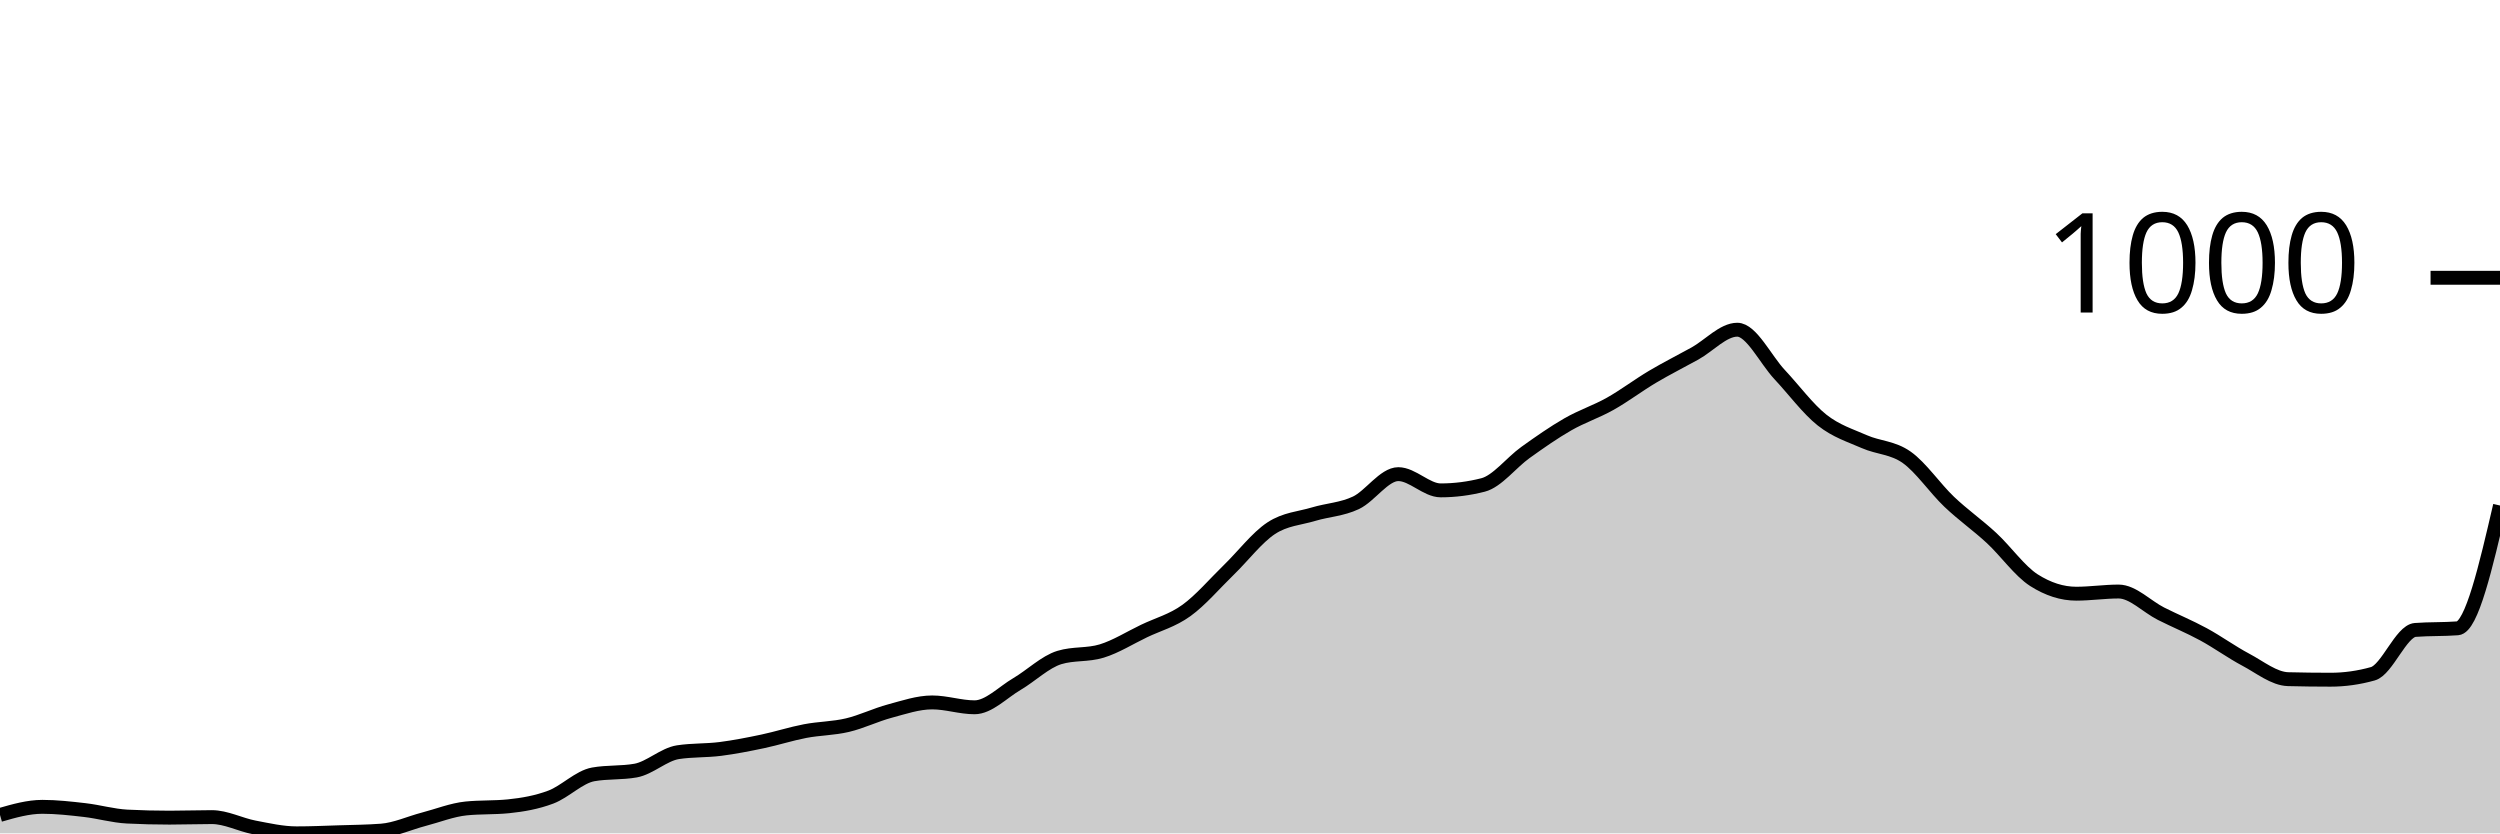
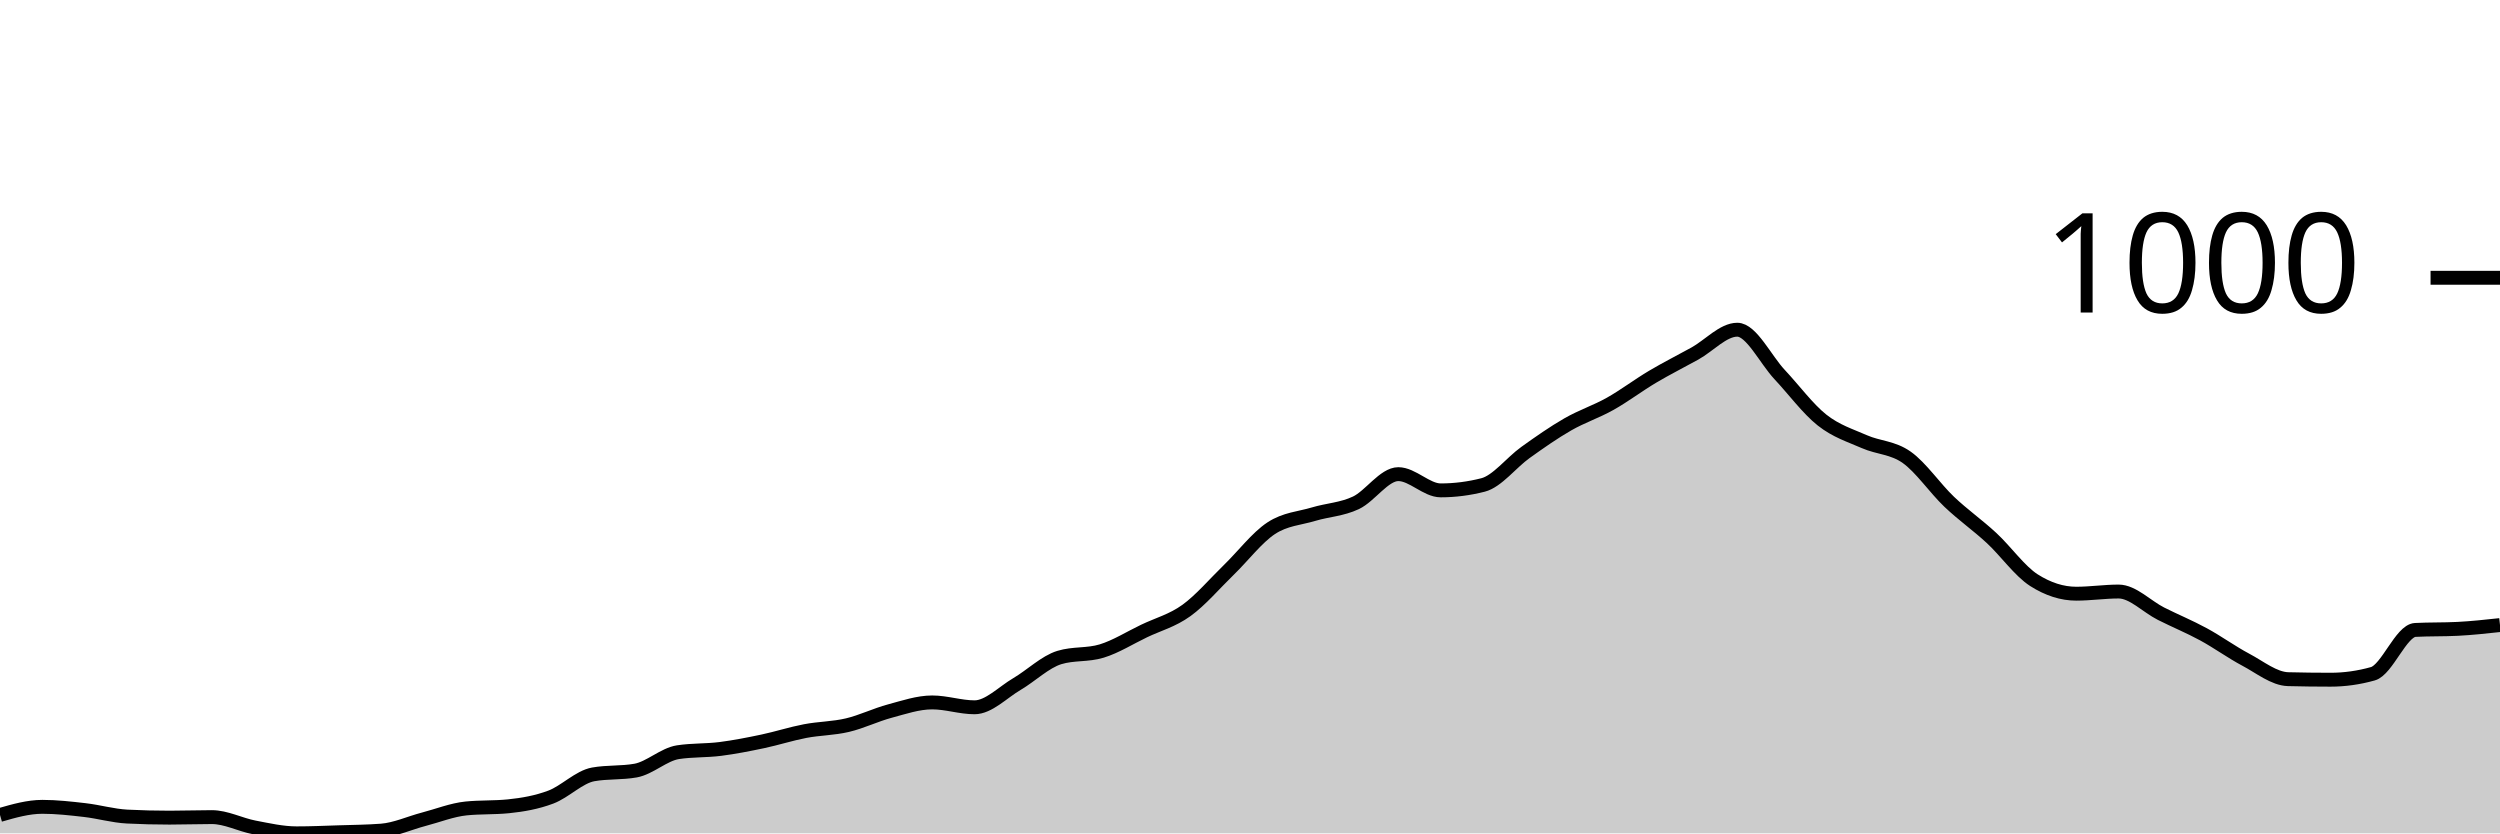
<svg xmlns="http://www.w3.org/2000/svg" viewBox="0 0 180 60">
  <g transform="translate(0,20)">
-     <path class="area" fill="rgba(0, 0, 0, 0.2)" d="M0,38.676C1.017,38.384,2.034,38.092,3.051,38.092C4.068,38.092,5.085,38.208,6.102,38.325C7.119,38.442,8.136,38.741,9.153,38.793C10.169,38.845,11.186,38.87,12.203,38.87C13.22,38.87,14.237,38.832,15.254,38.832C16.271,38.832,17.288,39.377,18.305,39.572C19.322,39.766,20.339,40,21.356,40C22.373,40,23.39,39.955,24.407,39.922C25.424,39.89,26.441,39.883,27.458,39.805C28.475,39.727,29.492,39.253,30.508,38.987C31.525,38.721,32.542,38.312,33.559,38.208C34.576,38.105,35.593,38.156,36.61,38.053C37.627,37.949,38.644,37.773,39.661,37.39C40.678,37.007,41.695,35.936,42.712,35.755C43.729,35.573,44.746,35.664,45.763,35.482C46.78,35.3,47.797,34.314,48.814,34.158C49.831,34.002,50.847,34.054,51.864,33.924C52.881,33.794,53.898,33.593,54.915,33.379C55.932,33.165,56.949,32.833,57.966,32.639C58.983,32.444,60,32.451,61.017,32.21C62.034,31.97,63.051,31.47,64.068,31.198C65.085,30.925,66.102,30.574,67.119,30.574C68.136,30.574,69.153,30.925,70.169,30.925C71.186,30.925,72.203,29.847,73.22,29.25C74.237,28.653,75.254,27.653,76.271,27.342C77.288,27.03,78.305,27.186,79.322,26.874C80.339,26.563,81.356,25.92,82.373,25.433C83.39,24.946,84.407,24.687,85.424,23.953C86.441,23.22,87.458,22.019,88.475,21.032C89.492,20.045,90.508,18.702,91.525,18.033C92.542,17.364,93.559,17.326,94.576,17.02C95.593,16.715,96.61,16.683,97.627,16.203C98.644,15.722,99.661,14.138,100.678,14.138C101.695,14.138,102.712,15.307,103.729,15.307C104.746,15.307,105.763,15.177,106.78,14.917C107.797,14.658,108.814,13.307,109.831,12.58C110.847,11.853,111.864,11.139,112.881,10.555C113.898,9.971,114.915,9.646,115.932,9.075C116.949,8.504,117.966,7.731,118.983,7.128C120,6.524,121.017,6.018,122.034,5.453C123.051,4.888,124.068,3.739,125.085,3.739C126.102,3.739,127.119,5.888,128.136,6.972C129.153,8.056,130.169,9.438,131.186,10.243C132.203,11.048,133.22,11.353,134.237,11.801C135.254,12.249,136.271,12.21,137.288,12.931C138.305,13.651,139.322,15.157,140.339,16.125C141.356,17.092,142.373,17.793,143.39,18.734C144.407,19.675,145.424,21.123,146.441,21.772C147.458,22.421,148.475,22.746,149.492,22.746C150.508,22.746,151.525,22.59,152.542,22.59C153.559,22.59,154.576,23.674,155.593,24.187C156.61,24.7,157.627,25.115,158.644,25.667C159.661,26.219,160.678,26.959,161.695,27.498C162.712,28.036,163.729,28.874,164.746,28.9C165.763,28.926,166.78,28.939,167.797,28.939C168.814,28.939,169.831,28.796,170.847,28.51C171.864,28.225,172.881,25.433,173.898,25.355C174.915,25.278,175.932,25.316,176.949,25.239C177.966,25.161,178.983,20.779,180,16.397L180,40C178.983,40,177.966,40,176.949,40C175.932,40,174.915,40,173.898,40C172.881,40,171.864,40,170.847,40C169.831,40,168.814,40,167.797,40C166.78,40,165.763,40,164.746,40C163.729,40,162.712,40,161.695,40C160.678,40,159.661,40,158.644,40C157.627,40,156.61,40,155.593,40C154.576,40,153.559,40,152.542,40C151.525,40,150.508,40,149.492,40C148.475,40,147.458,40,146.441,40C145.424,40,144.407,40,143.39,40C142.373,40,141.356,40,140.339,40C139.322,40,138.305,40,137.288,40C136.271,40,135.254,40,134.237,40C133.22,40,132.203,40,131.186,40C130.169,40,129.153,40,128.136,40C127.119,40,126.102,40,125.085,40C124.068,40,123.051,40,122.034,40C121.017,40,120,40,118.983,40C117.966,40,116.949,40,115.932,40C114.915,40,113.898,40,112.881,40C111.864,40,110.847,40,109.831,40C108.814,40,107.797,40,106.78,40C105.763,40,104.746,40,103.729,40C102.712,40,101.695,40,100.678,40C99.661,40,98.644,40,97.627,40C96.61,40,95.593,40,94.576,40C93.559,40,92.542,40,91.525,40C90.508,40,89.492,40,88.475,40C87.458,40,86.441,40,85.424,40C84.407,40,83.39,40,82.373,40C81.356,40,80.339,40,79.322,40C78.305,40,77.288,40,76.271,40C75.254,40,74.237,40,73.22,40C72.203,40,71.186,40,70.169,40C69.153,40,68.136,40,67.119,40C66.102,40,65.085,40,64.068,40C63.051,40,62.034,40,61.017,40C60,40,58.983,40,57.966,40C56.949,40,55.932,40,54.915,40C53.898,40,52.881,40,51.864,40C50.847,40,49.831,40,48.814,40C47.797,40,46.78,40,45.763,40C44.746,40,43.729,40,42.712,40C41.695,40,40.678,40,39.661,40C38.644,40,37.627,40,36.61,40C35.593,40,34.576,40,33.559,40C32.542,40,31.525,40,30.508,40C29.492,40,28.475,40,27.458,40C26.441,40,25.424,40,24.407,40C23.39,40,22.373,40,21.356,40C20.339,40,19.322,40,18.305,40C17.288,40,16.271,40,15.254,40C14.237,40,13.22,40,12.203,40C11.186,40,10.169,40,9.153,40C8.136,40,7.119,40,6.102,40C5.085,40,4.068,40,3.051,40C2.034,40,1.017,40,0,40Z" />
-     <path class="line" stroke="black" fill="none" d="M0,38.676C1.017,38.384,2.034,38.092,3.051,38.092C4.068,38.092,5.085,38.208,6.102,38.325C7.119,38.442,8.136,38.741,9.153,38.793C10.169,38.845,11.186,38.87,12.203,38.87C13.22,38.87,14.237,38.832,15.254,38.832C16.271,38.832,17.288,39.377,18.305,39.572C19.322,39.766,20.339,40,21.356,40C22.373,40,23.39,39.955,24.407,39.922C25.424,39.89,26.441,39.883,27.458,39.805C28.475,39.727,29.492,39.253,30.508,38.987C31.525,38.721,32.542,38.312,33.559,38.208C34.576,38.105,35.593,38.156,36.61,38.053C37.627,37.949,38.644,37.773,39.661,37.39C40.678,37.007,41.695,35.936,42.712,35.755C43.729,35.573,44.746,35.664,45.763,35.482C46.78,35.3,47.797,34.314,48.814,34.158C49.831,34.002,50.847,34.054,51.864,33.924C52.881,33.794,53.898,33.593,54.915,33.379C55.932,33.165,56.949,32.833,57.966,32.639C58.983,32.444,60,32.451,61.017,32.21C62.034,31.97,63.051,31.47,64.068,31.198C65.085,30.925,66.102,30.574,67.119,30.574C68.136,30.574,69.153,30.925,70.169,30.925C71.186,30.925,72.203,29.847,73.22,29.25C74.237,28.653,75.254,27.653,76.271,27.342C77.288,27.03,78.305,27.186,79.322,26.874C80.339,26.563,81.356,25.92,82.373,25.433C83.39,24.946,84.407,24.687,85.424,23.953C86.441,23.22,87.458,22.019,88.475,21.032C89.492,20.045,90.508,18.702,91.525,18.033C92.542,17.364,93.559,17.326,94.576,17.02C95.593,16.715,96.61,16.683,97.627,16.203C98.644,15.722,99.661,14.138,100.678,14.138C101.695,14.138,102.712,15.307,103.729,15.307C104.746,15.307,105.763,15.177,106.78,14.917C107.797,14.658,108.814,13.307,109.831,12.58C110.847,11.853,111.864,11.139,112.881,10.555C113.898,9.971,114.915,9.646,115.932,9.075C116.949,8.504,117.966,7.731,118.983,7.128C120,6.524,121.017,6.018,122.034,5.453C123.051,4.888,124.068,3.739,125.085,3.739C126.102,3.739,127.119,5.888,128.136,6.972C129.153,8.056,130.169,9.438,131.186,10.243C132.203,11.048,133.22,11.353,134.237,11.801C135.254,12.249,136.271,12.21,137.288,12.931C138.305,13.651,139.322,15.157,140.339,16.125C141.356,17.092,142.373,17.793,143.39,18.734C144.407,19.675,145.424,21.123,146.441,21.772C147.458,22.421,148.475,22.746,149.492,22.746C150.508,22.746,151.525,22.59,152.542,22.59C153.559,22.59,154.576,23.674,155.593,24.187C156.61,24.7,157.627,25.115,158.644,25.667C159.661,26.219,160.678,26.959,161.695,27.498C162.712,28.036,163.729,28.874,164.746,28.9C165.763,28.926,166.78,28.939,167.797,28.939C168.814,28.939,169.831,28.796,170.847,28.51C171.864,28.225,172.881,25.433,173.898,25.355C174.915,25.278,175.932,25.316,176.949,25.239C177.966,25.161,178.983,20.779,180,16.397" />
+     <path class="area" fill="rgba(0, 0, 0, 0.2)" d="M0,38.676C1.017,38.384,2.034,38.092,3.051,38.092C4.068,38.092,5.085,38.208,6.102,38.325C7.119,38.442,8.136,38.741,9.153,38.793C10.169,38.845,11.186,38.87,12.203,38.87C13.22,38.87,14.237,38.832,15.254,38.832C16.271,38.832,17.288,39.377,18.305,39.572C19.322,39.766,20.339,40,21.356,40C22.373,40,23.39,39.955,24.407,39.922C25.424,39.89,26.441,39.883,27.458,39.805C28.475,39.727,29.492,39.253,30.508,38.987C31.525,38.721,32.542,38.312,33.559,38.208C34.576,38.105,35.593,38.156,36.61,38.053C37.627,37.949,38.644,37.773,39.661,37.39C40.678,37.007,41.695,35.936,42.712,35.755C43.729,35.573,44.746,35.664,45.763,35.482C46.78,35.3,47.797,34.314,48.814,34.158C49.831,34.002,50.847,34.054,51.864,33.924C52.881,33.794,53.898,33.593,54.915,33.379C55.932,33.165,56.949,32.833,57.966,32.639C58.983,32.444,60,32.451,61.017,32.21C62.034,31.97,63.051,31.47,64.068,31.198C65.085,30.925,66.102,30.574,67.119,30.574C68.136,30.574,69.153,30.925,70.169,30.925C71.186,30.925,72.203,29.847,73.22,29.25C74.237,28.653,75.254,27.653,76.271,27.342C77.288,27.03,78.305,27.186,79.322,26.874C80.339,26.563,81.356,25.92,82.373,25.433C83.39,24.946,84.407,24.687,85.424,23.953C86.441,23.22,87.458,22.019,88.475,21.032C89.492,20.045,90.508,18.702,91.525,18.033C92.542,17.364,93.559,17.326,94.576,17.02C95.593,16.715,96.61,16.683,97.627,16.203C98.644,15.722,99.661,14.138,100.678,14.138C101.695,14.138,102.712,15.307,103.729,15.307C104.746,15.307,105.763,15.177,106.78,14.917C107.797,14.658,108.814,13.307,109.831,12.58C110.847,11.853,111.864,11.139,112.881,10.555C113.898,9.971,114.915,9.646,115.932,9.075C116.949,8.504,117.966,7.731,118.983,7.128C120,6.524,121.017,6.018,122.034,5.453C123.051,4.888,124.068,3.739,125.085,3.739C126.102,3.739,127.119,5.888,128.136,6.972C129.153,8.056,130.169,9.438,131.186,10.243C132.203,11.048,133.22,11.353,134.237,11.801C135.254,12.249,136.271,12.21,137.288,12.931C138.305,13.651,139.322,15.157,140.339,16.125C141.356,17.092,142.373,17.793,143.39,18.734C144.407,19.675,145.424,21.123,146.441,21.772C147.458,22.421,148.475,22.746,149.492,22.746C150.508,22.746,151.525,22.59,152.542,22.59C153.559,22.59,154.576,23.674,155.593,24.187C156.61,24.7,157.627,25.115,158.644,25.667C159.661,26.219,160.678,26.959,161.695,27.498C162.712,28.036,163.729,28.874,164.746,28.9C165.763,28.926,166.78,28.939,167.797,28.939C168.814,28.939,169.831,28.796,170.847,28.51C171.864,28.225,172.881,25.407,173.898,25.355C174.915,25.303,175.932,25.329,176.949,25.278C177.966,25.226,178.983,25.115,180,25.005L180,40C178.983,40,177.966,40,176.949,40C175.932,40,174.915,40,173.898,40C172.881,40,171.864,40,170.847,40C169.831,40,168.814,40,167.797,40C166.78,40,165.763,40,164.746,40C163.729,40,162.712,40,161.695,40C160.678,40,159.661,40,158.644,40C157.627,40,156.61,40,155.593,40C154.576,40,153.559,40,152.542,40C151.525,40,150.508,40,149.492,40C148.475,40,147.458,40,146.441,40C145.424,40,144.407,40,143.39,40C142.373,40,141.356,40,140.339,40C139.322,40,138.305,40,137.288,40C136.271,40,135.254,40,134.237,40C133.22,40,132.203,40,131.186,40C130.169,40,129.153,40,128.136,40C127.119,40,126.102,40,125.085,40C124.068,40,123.051,40,122.034,40C121.017,40,120,40,118.983,40C117.966,40,116.949,40,115.932,40C114.915,40,113.898,40,112.881,40C111.864,40,110.847,40,109.831,40C108.814,40,107.797,40,106.78,40C105.763,40,104.746,40,103.729,40C102.712,40,101.695,40,100.678,40C99.661,40,98.644,40,97.627,40C96.61,40,95.593,40,94.576,40C93.559,40,92.542,40,91.525,40C90.508,40,89.492,40,88.475,40C87.458,40,86.441,40,85.424,40C84.407,40,83.39,40,82.373,40C81.356,40,80.339,40,79.322,40C78.305,40,77.288,40,76.271,40C75.254,40,74.237,40,73.22,40C72.203,40,71.186,40,70.169,40C69.153,40,68.136,40,67.119,40C66.102,40,65.085,40,64.068,40C63.051,40,62.034,40,61.017,40C60,40,58.983,40,57.966,40C56.949,40,55.932,40,54.915,40C53.898,40,52.881,40,51.864,40C50.847,40,49.831,40,48.814,40C47.797,40,46.78,40,45.763,40C44.746,40,43.729,40,42.712,40C41.695,40,40.678,40,39.661,40C38.644,40,37.627,40,36.61,40C35.593,40,34.576,40,33.559,40C32.542,40,31.525,40,30.508,40C29.492,40,28.475,40,27.458,40C26.441,40,25.424,40,24.407,40C23.39,40,22.373,40,21.356,40C20.339,40,19.322,40,18.305,40C17.288,40,16.271,40,15.254,40C14.237,40,13.22,40,12.203,40C11.186,40,10.169,40,9.153,40C8.136,40,7.119,40,6.102,40C5.085,40,4.068,40,3.051,40C2.034,40,1.017,40,0,40Z" />
+     <path class="line" stroke="black" fill="none" d="M0,38.676C1.017,38.384,2.034,38.092,3.051,38.092C4.068,38.092,5.085,38.208,6.102,38.325C7.119,38.442,8.136,38.741,9.153,38.793C10.169,38.845,11.186,38.87,12.203,38.87C13.22,38.87,14.237,38.832,15.254,38.832C16.271,38.832,17.288,39.377,18.305,39.572C19.322,39.766,20.339,40,21.356,40C22.373,40,23.39,39.955,24.407,39.922C25.424,39.89,26.441,39.883,27.458,39.805C28.475,39.727,29.492,39.253,30.508,38.987C31.525,38.721,32.542,38.312,33.559,38.208C34.576,38.105,35.593,38.156,36.61,38.053C37.627,37.949,38.644,37.773,39.661,37.39C40.678,37.007,41.695,35.936,42.712,35.755C43.729,35.573,44.746,35.664,45.763,35.482C46.78,35.3,47.797,34.314,48.814,34.158C49.831,34.002,50.847,34.054,51.864,33.924C52.881,33.794,53.898,33.593,54.915,33.379C55.932,33.165,56.949,32.833,57.966,32.639C58.983,32.444,60,32.451,61.017,32.21C62.034,31.97,63.051,31.47,64.068,31.198C65.085,30.925,66.102,30.574,67.119,30.574C68.136,30.574,69.153,30.925,70.169,30.925C71.186,30.925,72.203,29.847,73.22,29.25C74.237,28.653,75.254,27.653,76.271,27.342C77.288,27.03,78.305,27.186,79.322,26.874C80.339,26.563,81.356,25.92,82.373,25.433C83.39,24.946,84.407,24.687,85.424,23.953C86.441,23.22,87.458,22.019,88.475,21.032C89.492,20.045,90.508,18.702,91.525,18.033C92.542,17.364,93.559,17.326,94.576,17.02C95.593,16.715,96.61,16.683,97.627,16.203C98.644,15.722,99.661,14.138,100.678,14.138C101.695,14.138,102.712,15.307,103.729,15.307C104.746,15.307,105.763,15.177,106.78,14.917C107.797,14.658,108.814,13.307,109.831,12.58C110.847,11.853,111.864,11.139,112.881,10.555C113.898,9.971,114.915,9.646,115.932,9.075C116.949,8.504,117.966,7.731,118.983,7.128C120,6.524,121.017,6.018,122.034,5.453C123.051,4.888,124.068,3.739,125.085,3.739C126.102,3.739,127.119,5.888,128.136,6.972C129.153,8.056,130.169,9.438,131.186,10.243C132.203,11.048,133.22,11.353,134.237,11.801C135.254,12.249,136.271,12.21,137.288,12.931C138.305,13.651,139.322,15.157,140.339,16.125C141.356,17.092,142.373,17.793,143.39,18.734C144.407,19.675,145.424,21.123,146.441,21.772C147.458,22.421,148.475,22.746,149.492,22.746C150.508,22.746,151.525,22.59,152.542,22.59C153.559,22.59,154.576,23.674,155.593,24.187C156.61,24.7,157.627,25.115,158.644,25.667C159.661,26.219,160.678,26.959,161.695,27.498C162.712,28.036,163.729,28.874,164.746,28.9C165.763,28.926,166.78,28.939,167.797,28.939C168.814,28.939,169.831,28.796,170.847,28.51C171.864,28.225,172.881,25.407,173.898,25.355C174.915,25.303,175.932,25.329,176.949,25.278C177.966,25.226,178.983,25.115,180,25.005" />
    <path class="axis-ceiling" stroke-width="1" stroke="black" fill="none" d="M175,0L180,0" />
    <text class="axis-ceiling-label" font-family="sans-serif" text-anchor="end" font-size="10px" x="170" y="2.5">1000</text>
  </g>
</svg>
